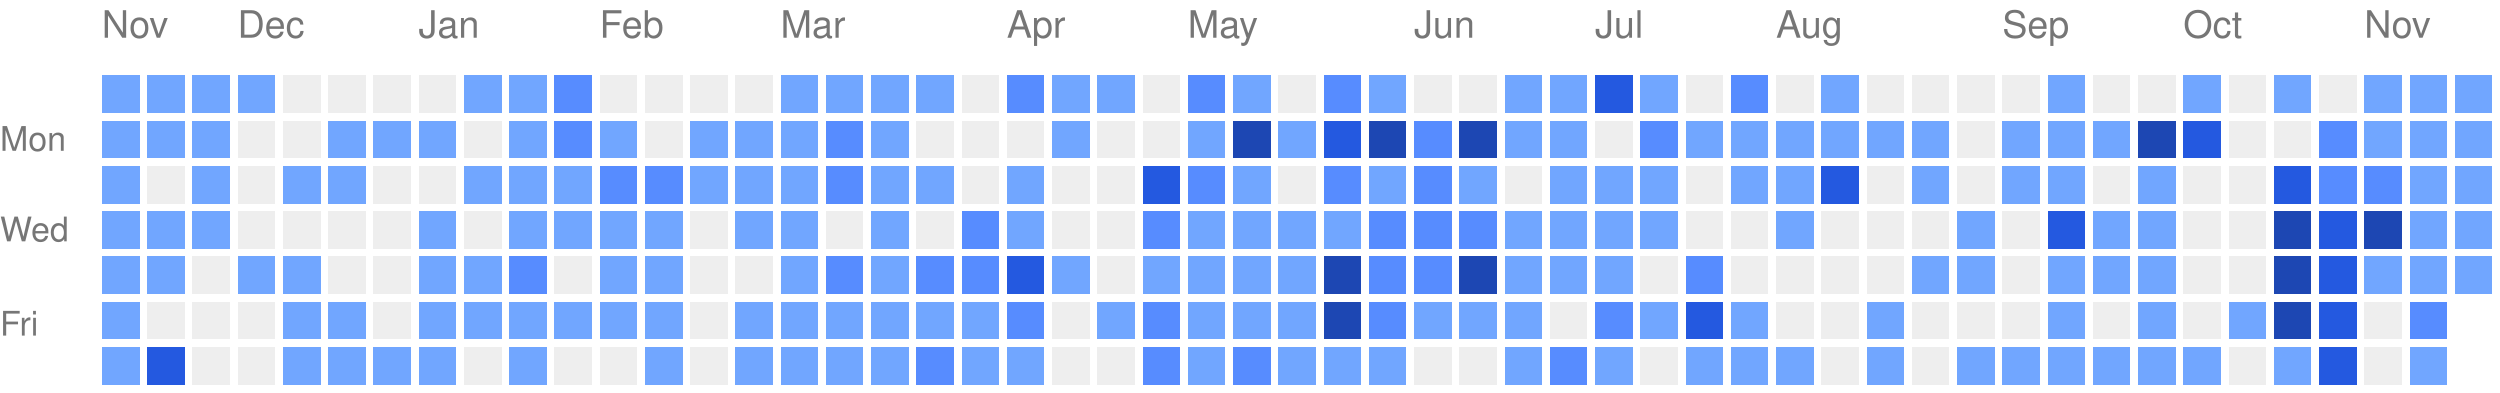
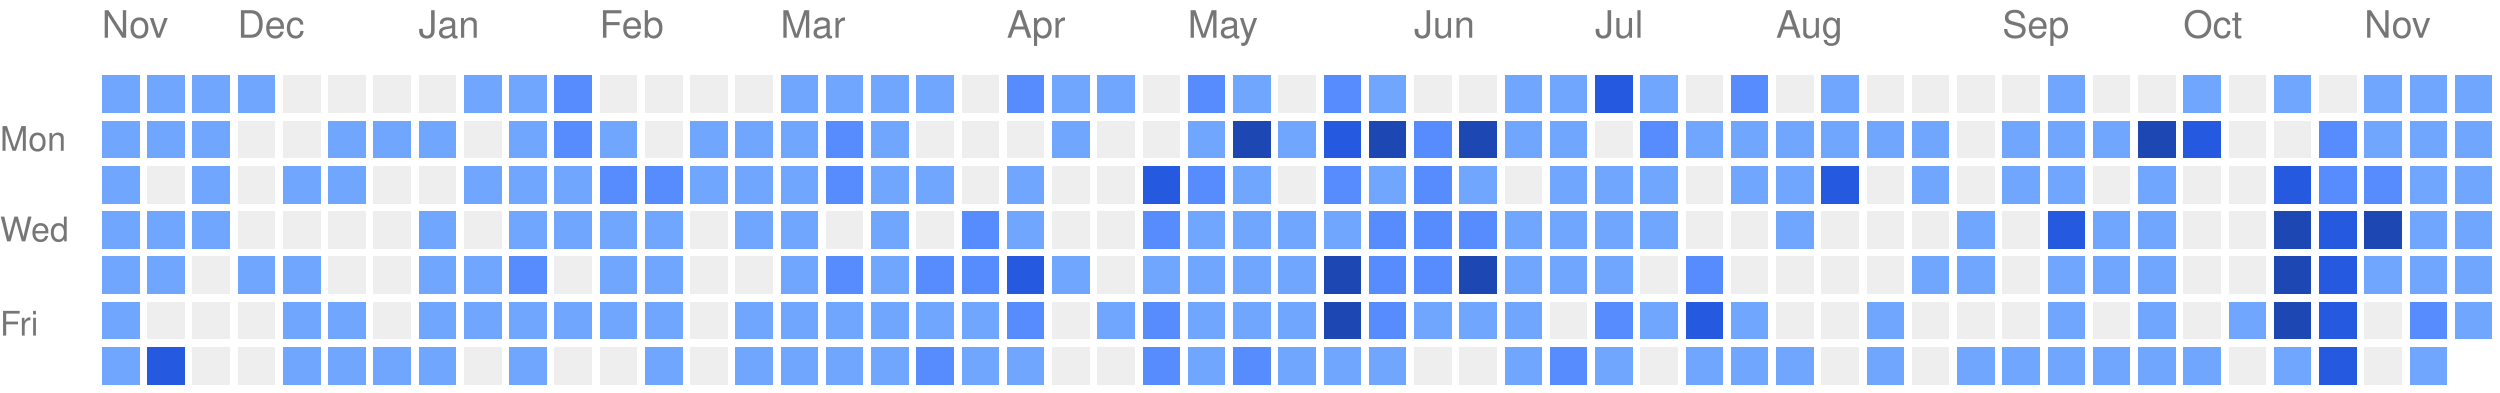
<svg xmlns="http://www.w3.org/2000/svg" version="1.1" width="663" height="104">
  <rect style="fill:#71a6ff;shape-rendering:crispedges;" data-score="1" data-date="2025-11-16" x="27" y="20" width="10" height="10" />
  <rect style="fill:#71a6ff;shape-rendering:crispedges;" data-score="1" data-date="2025-11-23" x="39" y="20" width="10" height="10" />
  <rect style="fill:#71a6ff;shape-rendering:crispedges;" data-score="1" data-date="2025-11-30" x="51" y="20" width="10" height="10" />
  <rect style="fill:#71a6ff;shape-rendering:crispedges;" data-score="1" data-date="2025-12-07" x="63" y="20" width="10" height="10" />
  <rect style="fill:#EEEEEE;shape-rendering:crispedges;" data-score="0" data-date="2025-12-14" x="75" y="20" width="10" height="10" />
  <rect style="fill:#EEEEEE;shape-rendering:crispedges;" data-score="0" data-date="2025-12-21" x="87" y="20" width="10" height="10" />
  <rect style="fill:#EEEEEE;shape-rendering:crispedges;" data-score="0" data-date="2025-12-28" x="99" y="20" width="10" height="10" />
  <rect style="fill:#EEEEEE;shape-rendering:crispedges;" data-score="0" data-date="2026-01-04" x="111" y="20" width="10" height="10" />
  <rect style="fill:#71a6ff;shape-rendering:crispedges;" data-score="1" data-date="2026-01-11" x="123" y="20" width="10" height="10" />
  <rect style="fill:#71a6ff;shape-rendering:crispedges;" data-score="1" data-date="2026-01-18" x="135" y="20" width="10" height="10" />
  <rect style="fill:#578cff;shape-rendering:crispedges;" data-score="2" data-date="2026-01-25" x="147" y="20" width="10" height="10" />
  <rect style="fill:#EEEEEE;shape-rendering:crispedges;" data-score="0" data-date="2026-02-01" x="159" y="20" width="10" height="10" />
  <rect style="fill:#EEEEEE;shape-rendering:crispedges;" data-score="0" data-date="2026-02-08" x="171" y="20" width="10" height="10" />
  <rect style="fill:#EEEEEE;shape-rendering:crispedges;" data-score="0" data-date="2026-02-15" x="183" y="20" width="10" height="10" />
  <rect style="fill:#EEEEEE;shape-rendering:crispedges;" data-score="0" data-date="2026-02-22" x="195" y="20" width="10" height="10" />
  <rect style="fill:#71a6ff;shape-rendering:crispedges;" data-score="1" data-date="2026-03-01" x="207" y="20" width="10" height="10" />
  <rect style="fill:#71a6ff;shape-rendering:crispedges;" data-score="1" data-date="2026-03-08" x="219" y="20" width="10" height="10" />
  <rect style="fill:#71a6ff;shape-rendering:crispedges;" data-score="1" data-date="2026-03-15" x="231" y="20" width="10" height="10" />
  <rect style="fill:#71a6ff;shape-rendering:crispedges;" data-score="1" data-date="2026-03-22" x="243" y="20" width="10" height="10" />
  <rect style="fill:#EEEEEE;shape-rendering:crispedges;" data-score="0" data-date="2026-03-29" x="255" y="20" width="10" height="10" />
  <rect style="fill:#578cff;shape-rendering:crispedges;" data-score="2" data-date="2026-04-05" x="267" y="20" width="10" height="10" />
  <rect style="fill:#71a6ff;shape-rendering:crispedges;" data-score="1" data-date="2026-04-12" x="279" y="20" width="10" height="10" />
  <rect style="fill:#71a6ff;shape-rendering:crispedges;" data-score="1" data-date="2026-04-19" x="291" y="20" width="10" height="10" />
  <rect style="fill:#EEEEEE;shape-rendering:crispedges;" data-score="0" data-date="2026-04-26" x="303" y="20" width="10" height="10" />
  <rect style="fill:#578cff;shape-rendering:crispedges;" data-score="2" data-date="2026-05-03" x="315" y="20" width="10" height="10" />
  <rect style="fill:#71a6ff;shape-rendering:crispedges;" data-score="1" data-date="2026-05-10" x="327" y="20" width="10" height="10" />
  <rect style="fill:#EEEEEE;shape-rendering:crispedges;" data-score="0" data-date="2026-05-17" x="339" y="20" width="10" height="10" />
  <rect style="fill:#578cff;shape-rendering:crispedges;" data-score="2" data-date="2026-05-24" x="351" y="20" width="10" height="10" />
  <rect style="fill:#71a6ff;shape-rendering:crispedges;" data-score="1" data-date="2026-05-31" x="363" y="20" width="10" height="10" />
  <rect style="fill:#EEEEEE;shape-rendering:crispedges;" data-score="0" data-date="2026-06-07" x="375" y="20" width="10" height="10" />
  <rect style="fill:#EEEEEE;shape-rendering:crispedges;" data-score="0" data-date="2026-06-14" x="387" y="20" width="10" height="10" />
  <rect style="fill:#71a6ff;shape-rendering:crispedges;" data-score="1" data-date="2026-06-21" x="399" y="20" width="10" height="10" />
  <rect style="fill:#71a6ff;shape-rendering:crispedges;" data-score="1" data-date="2026-06-28" x="411" y="20" width="10" height="10" />
  <rect style="fill:#2459e0;shape-rendering:crispedges;" data-score="3" data-date="2026-07-05" x="423" y="20" width="10" height="10" />
  <rect style="fill:#71a6ff;shape-rendering:crispedges;" data-score="1" data-date="2026-07-12" x="435" y="20" width="10" height="10" />
  <rect style="fill:#EEEEEE;shape-rendering:crispedges;" data-score="0" data-date="2026-07-19" x="447" y="20" width="10" height="10" />
  <rect style="fill:#578cff;shape-rendering:crispedges;" data-score="2" data-date="2026-07-26" x="459" y="20" width="10" height="10" />
  <rect style="fill:#EEEEEE;shape-rendering:crispedges;" data-score="0" data-date="2026-08-02" x="471" y="20" width="10" height="10" />
  <rect style="fill:#71a6ff;shape-rendering:crispedges;" data-score="1" data-date="2026-08-09" x="483" y="20" width="10" height="10" />
  <rect style="fill:#EEEEEE;shape-rendering:crispedges;" data-score="0" data-date="2026-08-16" x="495" y="20" width="10" height="10" />
  <rect style="fill:#EEEEEE;shape-rendering:crispedges;" data-score="0" data-date="2026-08-23" x="507" y="20" width="10" height="10" />
  <rect style="fill:#EEEEEE;shape-rendering:crispedges;" data-score="0" data-date="2026-08-30" x="519" y="20" width="10" height="10" />
  <rect style="fill:#EEEEEE;shape-rendering:crispedges;" data-score="0" data-date="2026-09-06" x="531" y="20" width="10" height="10" />
  <rect style="fill:#71a6ff;shape-rendering:crispedges;" data-score="1" data-date="2026-09-13" x="543" y="20" width="10" height="10" />
  <rect style="fill:#EEEEEE;shape-rendering:crispedges;" data-score="0" data-date="2026-09-20" x="555" y="20" width="10" height="10" />
  <rect style="fill:#EEEEEE;shape-rendering:crispedges;" data-score="0" data-date="2026-09-27" x="567" y="20" width="10" height="10" />
  <rect style="fill:#71a6ff;shape-rendering:crispedges;" data-score="1" data-date="2026-10-04" x="579" y="20" width="10" height="10" />
  <rect style="fill:#EEEEEE;shape-rendering:crispedges;" data-score="0" data-date="2026-10-11" x="591" y="20" width="10" height="10" />
  <rect style="fill:#71a6ff;shape-rendering:crispedges;" data-score="1" data-date="2026-10-18" x="603" y="20" width="10" height="10" />
  <rect style="fill:#EEEEEE;shape-rendering:crispedges;" data-score="0" data-date="2026-10-25" x="615" y="20" width="10" height="10" />
  <rect style="fill:#71a6ff;shape-rendering:crispedges;" data-score="1" data-date="2026-11-01" x="627" y="20" width="10" height="10" />
  <rect style="fill:#71a6ff;shape-rendering:crispedges;" data-score="1" data-date="2026-11-08" x="639" y="20" width="10" height="10" />
  <rect style="fill:#71a6ff;shape-rendering:crispedges;" data-score="1" data-date="2026-11-15" x="651" y="20" width="10" height="10" />
  <rect style="fill:#71a6ff;shape-rendering:crispedges;" data-score="1" data-date="2025-11-17" x="27" y="32" width="10" height="10" />
  <rect style="fill:#71a6ff;shape-rendering:crispedges;" data-score="1" data-date="2025-11-24" x="39" y="32" width="10" height="10" />
  <rect style="fill:#71a6ff;shape-rendering:crispedges;" data-score="1" data-date="2025-12-01" x="51" y="32" width="10" height="10" />
  <rect style="fill:#EEEEEE;shape-rendering:crispedges;" data-score="0" data-date="2025-12-08" x="63" y="32" width="10" height="10" />
  <rect style="fill:#EEEEEE;shape-rendering:crispedges;" data-score="0" data-date="2025-12-15" x="75" y="32" width="10" height="10" />
  <rect style="fill:#71a6ff;shape-rendering:crispedges;" data-score="1" data-date="2025-12-22" x="87" y="32" width="10" height="10" />
  <rect style="fill:#71a6ff;shape-rendering:crispedges;" data-score="1" data-date="2025-12-29" x="99" y="32" width="10" height="10" />
  <rect style="fill:#71a6ff;shape-rendering:crispedges;" data-score="1" data-date="2026-01-05" x="111" y="32" width="10" height="10" />
  <rect style="fill:#EEEEEE;shape-rendering:crispedges;" data-score="0" data-date="2026-01-12" x="123" y="32" width="10" height="10" />
  <rect style="fill:#71a6ff;shape-rendering:crispedges;" data-score="1" data-date="2026-01-19" x="135" y="32" width="10" height="10" />
  <rect style="fill:#578cff;shape-rendering:crispedges;" data-score="2" data-date="2026-01-26" x="147" y="32" width="10" height="10" />
  <rect style="fill:#71a6ff;shape-rendering:crispedges;" data-score="1" data-date="2026-02-02" x="159" y="32" width="10" height="10" />
  <rect style="fill:#EEEEEE;shape-rendering:crispedges;" data-score="0" data-date="2026-02-09" x="171" y="32" width="10" height="10" />
  <rect style="fill:#71a6ff;shape-rendering:crispedges;" data-score="1" data-date="2026-02-16" x="183" y="32" width="10" height="10" />
  <rect style="fill:#71a6ff;shape-rendering:crispedges;" data-score="1" data-date="2026-02-23" x="195" y="32" width="10" height="10" />
  <rect style="fill:#71a6ff;shape-rendering:crispedges;" data-score="1" data-date="2026-03-02" x="207" y="32" width="10" height="10" />
  <rect style="fill:#578cff;shape-rendering:crispedges;" data-score="2" data-date="2026-03-09" x="219" y="32" width="10" height="10" />
  <rect style="fill:#71a6ff;shape-rendering:crispedges;" data-score="1" data-date="2026-03-16" x="231" y="32" width="10" height="10" />
  <rect style="fill:#EEEEEE;shape-rendering:crispedges;" data-score="0" data-date="2026-03-23" x="243" y="32" width="10" height="10" />
  <rect style="fill:#EEEEEE;shape-rendering:crispedges;" data-score="0" data-date="2026-03-30" x="255" y="32" width="10" height="10" />
  <rect style="fill:#EEEEEE;shape-rendering:crispedges;" data-score="0" data-date="2026-04-06" x="267" y="32" width="10" height="10" />
  <rect style="fill:#71a6ff;shape-rendering:crispedges;" data-score="1" data-date="2026-04-13" x="279" y="32" width="10" height="10" />
  <rect style="fill:#EEEEEE;shape-rendering:crispedges;" data-score="0" data-date="2026-04-20" x="291" y="32" width="10" height="10" />
  <rect style="fill:#EEEEEE;shape-rendering:crispedges;" data-score="0" data-date="2026-04-27" x="303" y="32" width="10" height="10" />
  <rect style="fill:#71a6ff;shape-rendering:crispedges;" data-score="1" data-date="2026-05-04" x="315" y="32" width="10" height="10" />
  <rect style="fill:#1d47b3;shape-rendering:crispedges;" data-score="4" data-date="2026-05-11" x="327" y="32" width="10" height="10" />
  <rect style="fill:#71a6ff;shape-rendering:crispedges;" data-score="1" data-date="2026-05-18" x="339" y="32" width="10" height="10" />
  <rect style="fill:#2459e0;shape-rendering:crispedges;" data-score="3" data-date="2026-05-25" x="351" y="32" width="10" height="10" />
  <rect style="fill:#1d47b3;shape-rendering:crispedges;" data-score="4" data-date="2026-06-01" x="363" y="32" width="10" height="10" />
  <rect style="fill:#578cff;shape-rendering:crispedges;" data-score="2" data-date="2026-06-08" x="375" y="32" width="10" height="10" />
  <rect style="fill:#1d47b3;shape-rendering:crispedges;" data-score="4" data-date="2026-06-15" x="387" y="32" width="10" height="10" />
  <rect style="fill:#71a6ff;shape-rendering:crispedges;" data-score="1" data-date="2026-06-22" x="399" y="32" width="10" height="10" />
  <rect style="fill:#71a6ff;shape-rendering:crispedges;" data-score="1" data-date="2026-06-29" x="411" y="32" width="10" height="10" />
  <rect style="fill:#EEEEEE;shape-rendering:crispedges;" data-score="0" data-date="2026-07-06" x="423" y="32" width="10" height="10" />
  <rect style="fill:#578cff;shape-rendering:crispedges;" data-score="2" data-date="2026-07-13" x="435" y="32" width="10" height="10" />
  <rect style="fill:#71a6ff;shape-rendering:crispedges;" data-score="1" data-date="2026-07-20" x="447" y="32" width="10" height="10" />
  <rect style="fill:#71a6ff;shape-rendering:crispedges;" data-score="1" data-date="2026-07-27" x="459" y="32" width="10" height="10" />
  <rect style="fill:#71a6ff;shape-rendering:crispedges;" data-score="1" data-date="2026-08-03" x="471" y="32" width="10" height="10" />
  <rect style="fill:#71a6ff;shape-rendering:crispedges;" data-score="1" data-date="2026-08-10" x="483" y="32" width="10" height="10" />
  <rect style="fill:#71a6ff;shape-rendering:crispedges;" data-score="1" data-date="2026-08-17" x="495" y="32" width="10" height="10" />
  <rect style="fill:#71a6ff;shape-rendering:crispedges;" data-score="1" data-date="2026-08-24" x="507" y="32" width="10" height="10" />
  <rect style="fill:#EEEEEE;shape-rendering:crispedges;" data-score="0" data-date="2026-08-31" x="519" y="32" width="10" height="10" />
  <rect style="fill:#71a6ff;shape-rendering:crispedges;" data-score="1" data-date="2026-09-07" x="531" y="32" width="10" height="10" />
  <rect style="fill:#71a6ff;shape-rendering:crispedges;" data-score="1" data-date="2026-09-14" x="543" y="32" width="10" height="10" />
  <rect style="fill:#71a6ff;shape-rendering:crispedges;" data-score="1" data-date="2026-09-21" x="555" y="32" width="10" height="10" />
  <rect style="fill:#1d47b3;shape-rendering:crispedges;" data-score="4" data-date="2026-09-28" x="567" y="32" width="10" height="10" />
  <rect style="fill:#2459e0;shape-rendering:crispedges;" data-score="3" data-date="2026-10-05" x="579" y="32" width="10" height="10" />
  <rect style="fill:#EEEEEE;shape-rendering:crispedges;" data-score="0" data-date="2026-10-12" x="591" y="32" width="10" height="10" />
  <rect style="fill:#EEEEEE;shape-rendering:crispedges;" data-score="0" data-date="2026-10-19" x="603" y="32" width="10" height="10" />
  <rect style="fill:#578cff;shape-rendering:crispedges;" data-score="2" data-date="2026-10-26" x="615" y="32" width="10" height="10" />
  <rect style="fill:#71a6ff;shape-rendering:crispedges;" data-score="1" data-date="2026-11-02" x="627" y="32" width="10" height="10" />
  <rect style="fill:#71a6ff;shape-rendering:crispedges;" data-score="1" data-date="2026-11-09" x="639" y="32" width="10" height="10" />
  <rect style="fill:#71a6ff;shape-rendering:crispedges;" data-score="1" data-date="2026-11-16" x="651" y="32" width="10" height="10" />
  <rect style="fill:#71a6ff;shape-rendering:crispedges;" data-score="1" data-date="2025-11-18" x="27" y="44" width="10" height="10" />
  <rect style="fill:#EEEEEE;shape-rendering:crispedges;" data-score="0" data-date="2025-11-25" x="39" y="44" width="10" height="10" />
  <rect style="fill:#71a6ff;shape-rendering:crispedges;" data-score="1" data-date="2025-12-02" x="51" y="44" width="10" height="10" />
  <rect style="fill:#EEEEEE;shape-rendering:crispedges;" data-score="0" data-date="2025-12-09" x="63" y="44" width="10" height="10" />
  <rect style="fill:#71a6ff;shape-rendering:crispedges;" data-score="1" data-date="2025-12-16" x="75" y="44" width="10" height="10" />
  <rect style="fill:#71a6ff;shape-rendering:crispedges;" data-score="1" data-date="2025-12-23" x="87" y="44" width="10" height="10" />
  <rect style="fill:#EEEEEE;shape-rendering:crispedges;" data-score="0" data-date="2025-12-30" x="99" y="44" width="10" height="10" />
  <rect style="fill:#EEEEEE;shape-rendering:crispedges;" data-score="0" data-date="2026-01-06" x="111" y="44" width="10" height="10" />
  <rect style="fill:#71a6ff;shape-rendering:crispedges;" data-score="1" data-date="2026-01-13" x="123" y="44" width="10" height="10" />
  <rect style="fill:#71a6ff;shape-rendering:crispedges;" data-score="1" data-date="2026-01-20" x="135" y="44" width="10" height="10" />
  <rect style="fill:#71a6ff;shape-rendering:crispedges;" data-score="1" data-date="2026-01-27" x="147" y="44" width="10" height="10" />
  <rect style="fill:#578cff;shape-rendering:crispedges;" data-score="2" data-date="2026-02-03" x="159" y="44" width="10" height="10" />
  <rect style="fill:#578cff;shape-rendering:crispedges;" data-score="2" data-date="2026-02-10" x="171" y="44" width="10" height="10" />
  <rect style="fill:#71a6ff;shape-rendering:crispedges;" data-score="1" data-date="2026-02-17" x="183" y="44" width="10" height="10" />
  <rect style="fill:#71a6ff;shape-rendering:crispedges;" data-score="1" data-date="2026-02-24" x="195" y="44" width="10" height="10" />
  <rect style="fill:#71a6ff;shape-rendering:crispedges;" data-score="1" data-date="2026-03-03" x="207" y="44" width="10" height="10" />
  <rect style="fill:#578cff;shape-rendering:crispedges;" data-score="2" data-date="2026-03-10" x="219" y="44" width="10" height="10" />
  <rect style="fill:#71a6ff;shape-rendering:crispedges;" data-score="1" data-date="2026-03-17" x="231" y="44" width="10" height="10" />
  <rect style="fill:#71a6ff;shape-rendering:crispedges;" data-score="1" data-date="2026-03-24" x="243" y="44" width="10" height="10" />
  <rect style="fill:#EEEEEE;shape-rendering:crispedges;" data-score="0" data-date="2026-03-31" x="255" y="44" width="10" height="10" />
  <rect style="fill:#71a6ff;shape-rendering:crispedges;" data-score="1" data-date="2026-04-07" x="267" y="44" width="10" height="10" />
  <rect style="fill:#EEEEEE;shape-rendering:crispedges;" data-score="0" data-date="2026-04-14" x="279" y="44" width="10" height="10" />
  <rect style="fill:#EEEEEE;shape-rendering:crispedges;" data-score="0" data-date="2026-04-21" x="291" y="44" width="10" height="10" />
  <rect style="fill:#2459e0;shape-rendering:crispedges;" data-score="3" data-date="2026-04-28" x="303" y="44" width="10" height="10" />
  <rect style="fill:#578cff;shape-rendering:crispedges;" data-score="2" data-date="2026-05-05" x="315" y="44" width="10" height="10" />
  <rect style="fill:#71a6ff;shape-rendering:crispedges;" data-score="1" data-date="2026-05-12" x="327" y="44" width="10" height="10" />
  <rect style="fill:#EEEEEE;shape-rendering:crispedges;" data-score="0" data-date="2026-05-19" x="339" y="44" width="10" height="10" />
  <rect style="fill:#578cff;shape-rendering:crispedges;" data-score="2" data-date="2026-05-26" x="351" y="44" width="10" height="10" />
  <rect style="fill:#71a6ff;shape-rendering:crispedges;" data-score="1" data-date="2026-06-02" x="363" y="44" width="10" height="10" />
  <rect style="fill:#578cff;shape-rendering:crispedges;" data-score="2" data-date="2026-06-09" x="375" y="44" width="10" height="10" />
  <rect style="fill:#71a6ff;shape-rendering:crispedges;" data-score="1" data-date="2026-06-16" x="387" y="44" width="10" height="10" />
  <rect style="fill:#EEEEEE;shape-rendering:crispedges;" data-score="0" data-date="2026-06-23" x="399" y="44" width="10" height="10" />
  <rect style="fill:#71a6ff;shape-rendering:crispedges;" data-score="1" data-date="2026-06-30" x="411" y="44" width="10" height="10" />
  <rect style="fill:#71a6ff;shape-rendering:crispedges;" data-score="1" data-date="2026-07-07" x="423" y="44" width="10" height="10" />
  <rect style="fill:#71a6ff;shape-rendering:crispedges;" data-score="1" data-date="2026-07-14" x="435" y="44" width="10" height="10" />
  <rect style="fill:#EEEEEE;shape-rendering:crispedges;" data-score="0" data-date="2026-07-21" x="447" y="44" width="10" height="10" />
  <rect style="fill:#71a6ff;shape-rendering:crispedges;" data-score="1" data-date="2026-07-28" x="459" y="44" width="10" height="10" />
  <rect style="fill:#71a6ff;shape-rendering:crispedges;" data-score="1" data-date="2026-08-04" x="471" y="44" width="10" height="10" />
  <rect style="fill:#2459e0;shape-rendering:crispedges;" data-score="3" data-date="2026-08-11" x="483" y="44" width="10" height="10" />
  <rect style="fill:#EEEEEE;shape-rendering:crispedges;" data-score="0" data-date="2026-08-18" x="495" y="44" width="10" height="10" />
  <rect style="fill:#71a6ff;shape-rendering:crispedges;" data-score="1" data-date="2026-08-25" x="507" y="44" width="10" height="10" />
  <rect style="fill:#EEEEEE;shape-rendering:crispedges;" data-score="0" data-date="2026-09-01" x="519" y="44" width="10" height="10" />
  <rect style="fill:#71a6ff;shape-rendering:crispedges;" data-score="1" data-date="2026-09-08" x="531" y="44" width="10" height="10" />
  <rect style="fill:#71a6ff;shape-rendering:crispedges;" data-score="1" data-date="2026-09-15" x="543" y="44" width="10" height="10" />
  <rect style="fill:#EEEEEE;shape-rendering:crispedges;" data-score="0" data-date="2026-09-22" x="555" y="44" width="10" height="10" />
  <rect style="fill:#71a6ff;shape-rendering:crispedges;" data-score="1" data-date="2026-09-29" x="567" y="44" width="10" height="10" />
  <rect style="fill:#EEEEEE;shape-rendering:crispedges;" data-score="0" data-date="2026-10-06" x="579" y="44" width="10" height="10" />
  <rect style="fill:#EEEEEE;shape-rendering:crispedges;" data-score="0" data-date="2026-10-13" x="591" y="44" width="10" height="10" />
  <rect style="fill:#2459e0;shape-rendering:crispedges;" data-score="3" data-date="2026-10-20" x="603" y="44" width="10" height="10" />
  <rect style="fill:#578cff;shape-rendering:crispedges;" data-score="2" data-date="2026-10-27" x="615" y="44" width="10" height="10" />
  <rect style="fill:#578cff;shape-rendering:crispedges;" data-score="2" data-date="2026-11-03" x="627" y="44" width="10" height="10" />
  <rect style="fill:#71a6ff;shape-rendering:crispedges;" data-score="1" data-date="2026-11-10" x="639" y="44" width="10" height="10" />
  <rect style="fill:#71a6ff;shape-rendering:crispedges;" data-score="1" data-date="2026-11-17" x="651" y="44" width="10" height="10" />
  <rect style="fill:#71a6ff;shape-rendering:crispedges;" data-score="1" data-date="2025-11-19" x="27" y="56" width="10" height="10" />
  <rect style="fill:#71a6ff;shape-rendering:crispedges;" data-score="1" data-date="2025-11-26" x="39" y="56" width="10" height="10" />
  <rect style="fill:#71a6ff;shape-rendering:crispedges;" data-score="1" data-date="2025-12-03" x="51" y="56" width="10" height="10" />
  <rect style="fill:#EEEEEE;shape-rendering:crispedges;" data-score="0" data-date="2025-12-10" x="63" y="56" width="10" height="10" />
  <rect style="fill:#EEEEEE;shape-rendering:crispedges;" data-score="0" data-date="2025-12-17" x="75" y="56" width="10" height="10" />
  <rect style="fill:#EEEEEE;shape-rendering:crispedges;" data-score="0" data-date="2025-12-24" x="87" y="56" width="10" height="10" />
  <rect style="fill:#EEEEEE;shape-rendering:crispedges;" data-score="0" data-date="2025-12-31" x="99" y="56" width="10" height="10" />
  <rect style="fill:#71a6ff;shape-rendering:crispedges;" data-score="1" data-date="2026-01-07" x="111" y="56" width="10" height="10" />
  <rect style="fill:#EEEEEE;shape-rendering:crispedges;" data-score="0" data-date="2026-01-14" x="123" y="56" width="10" height="10" />
  <rect style="fill:#71a6ff;shape-rendering:crispedges;" data-score="1" data-date="2026-01-21" x="135" y="56" width="10" height="10" />
  <rect style="fill:#71a6ff;shape-rendering:crispedges;" data-score="1" data-date="2026-01-28" x="147" y="56" width="10" height="10" />
  <rect style="fill:#71a6ff;shape-rendering:crispedges;" data-score="1" data-date="2026-02-04" x="159" y="56" width="10" height="10" />
  <rect style="fill:#71a6ff;shape-rendering:crispedges;" data-score="1" data-date="2026-02-11" x="171" y="56" width="10" height="10" />
  <rect style="fill:#EEEEEE;shape-rendering:crispedges;" data-score="0" data-date="2026-02-18" x="183" y="56" width="10" height="10" />
  <rect style="fill:#71a6ff;shape-rendering:crispedges;" data-score="1" data-date="2026-02-25" x="195" y="56" width="10" height="10" />
  <rect style="fill:#71a6ff;shape-rendering:crispedges;" data-score="1" data-date="2026-03-04" x="207" y="56" width="10" height="10" />
  <rect style="fill:#EEEEEE;shape-rendering:crispedges;" data-score="0" data-date="2026-03-11" x="219" y="56" width="10" height="10" />
  <rect style="fill:#71a6ff;shape-rendering:crispedges;" data-score="1" data-date="2026-03-18" x="231" y="56" width="10" height="10" />
  <rect style="fill:#EEEEEE;shape-rendering:crispedges;" data-score="0" data-date="2026-03-25" x="243" y="56" width="10" height="10" />
  <rect style="fill:#578cff;shape-rendering:crispedges;" data-score="2" data-date="2026-04-01" x="255" y="56" width="10" height="10" />
  <rect style="fill:#71a6ff;shape-rendering:crispedges;" data-score="1" data-date="2026-04-08" x="267" y="56" width="10" height="10" />
  <rect style="fill:#EEEEEE;shape-rendering:crispedges;" data-score="0" data-date="2026-04-15" x="279" y="56" width="10" height="10" />
  <rect style="fill:#EEEEEE;shape-rendering:crispedges;" data-score="0" data-date="2026-04-22" x="291" y="56" width="10" height="10" />
  <rect style="fill:#578cff;shape-rendering:crispedges;" data-score="2" data-date="2026-04-29" x="303" y="56" width="10" height="10" />
  <rect style="fill:#71a6ff;shape-rendering:crispedges;" data-score="1" data-date="2026-05-06" x="315" y="56" width="10" height="10" />
  <rect style="fill:#71a6ff;shape-rendering:crispedges;" data-score="1" data-date="2026-05-13" x="327" y="56" width="10" height="10" />
  <rect style="fill:#71a6ff;shape-rendering:crispedges;" data-score="1" data-date="2026-05-20" x="339" y="56" width="10" height="10" />
  <rect style="fill:#71a6ff;shape-rendering:crispedges;" data-score="1" data-date="2026-05-27" x="351" y="56" width="10" height="10" />
  <rect style="fill:#578cff;shape-rendering:crispedges;" data-score="2" data-date="2026-06-03" x="363" y="56" width="10" height="10" />
  <rect style="fill:#578cff;shape-rendering:crispedges;" data-score="2" data-date="2026-06-10" x="375" y="56" width="10" height="10" />
  <rect style="fill:#578cff;shape-rendering:crispedges;" data-score="2" data-date="2026-06-17" x="387" y="56" width="10" height="10" />
  <rect style="fill:#71a6ff;shape-rendering:crispedges;" data-score="1" data-date="2026-06-24" x="399" y="56" width="10" height="10" />
  <rect style="fill:#71a6ff;shape-rendering:crispedges;" data-score="1" data-date="2026-07-01" x="411" y="56" width="10" height="10" />
  <rect style="fill:#71a6ff;shape-rendering:crispedges;" data-score="1" data-date="2026-07-08" x="423" y="56" width="10" height="10" />
  <rect style="fill:#71a6ff;shape-rendering:crispedges;" data-score="1" data-date="2026-07-15" x="435" y="56" width="10" height="10" />
  <rect style="fill:#EEEEEE;shape-rendering:crispedges;" data-score="0" data-date="2026-07-22" x="447" y="56" width="10" height="10" />
  <rect style="fill:#EEEEEE;shape-rendering:crispedges;" data-score="0" data-date="2026-07-29" x="459" y="56" width="10" height="10" />
  <rect style="fill:#71a6ff;shape-rendering:crispedges;" data-score="1" data-date="2026-08-05" x="471" y="56" width="10" height="10" />
  <rect style="fill:#EEEEEE;shape-rendering:crispedges;" data-score="0" data-date="2026-08-12" x="483" y="56" width="10" height="10" />
  <rect style="fill:#EEEEEE;shape-rendering:crispedges;" data-score="0" data-date="2026-08-19" x="495" y="56" width="10" height="10" />
  <rect style="fill:#EEEEEE;shape-rendering:crispedges;" data-score="0" data-date="2026-08-26" x="507" y="56" width="10" height="10" />
  <rect style="fill:#71a6ff;shape-rendering:crispedges;" data-score="1" data-date="2026-09-02" x="519" y="56" width="10" height="10" />
  <rect style="fill:#EEEEEE;shape-rendering:crispedges;" data-score="0" data-date="2026-09-09" x="531" y="56" width="10" height="10" />
  <rect style="fill:#2459e0;shape-rendering:crispedges;" data-score="3" data-date="2026-09-16" x="543" y="56" width="10" height="10" />
  <rect style="fill:#71a6ff;shape-rendering:crispedges;" data-score="1" data-date="2026-09-23" x="555" y="56" width="10" height="10" />
  <rect style="fill:#71a6ff;shape-rendering:crispedges;" data-score="1" data-date="2026-09-30" x="567" y="56" width="10" height="10" />
  <rect style="fill:#EEEEEE;shape-rendering:crispedges;" data-score="0" data-date="2026-10-07" x="579" y="56" width="10" height="10" />
  <rect style="fill:#EEEEEE;shape-rendering:crispedges;" data-score="0" data-date="2026-10-14" x="591" y="56" width="10" height="10" />
  <rect style="fill:#1d47b3;shape-rendering:crispedges;" data-score="4" data-date="2026-10-21" x="603" y="56" width="10" height="10" />
  <rect style="fill:#2459e0;shape-rendering:crispedges;" data-score="3" data-date="2026-10-28" x="615" y="56" width="10" height="10" />
  <rect style="fill:#1d47b3;shape-rendering:crispedges;" data-score="4" data-date="2026-11-04" x="627" y="56" width="10" height="10" />
  <rect style="fill:#71a6ff;shape-rendering:crispedges;" data-score="1" data-date="2026-11-11" x="639" y="56" width="10" height="10" />
  <rect style="fill:#71a6ff;shape-rendering:crispedges;" data-score="1" data-date="2026-11-18" x="651" y="56" width="10" height="10" />
  <rect style="fill:#71a6ff;shape-rendering:crispedges;" data-score="1" data-date="2025-11-20" x="27" y="68" width="10" height="10" />
  <rect style="fill:#71a6ff;shape-rendering:crispedges;" data-score="1" data-date="2025-11-27" x="39" y="68" width="10" height="10" />
  <rect style="fill:#EEEEEE;shape-rendering:crispedges;" data-score="0" data-date="2025-12-04" x="51" y="68" width="10" height="10" />
  <rect style="fill:#71a6ff;shape-rendering:crispedges;" data-score="1" data-date="2025-12-11" x="63" y="68" width="10" height="10" />
  <rect style="fill:#71a6ff;shape-rendering:crispedges;" data-score="1" data-date="2025-12-18" x="75" y="68" width="10" height="10" />
  <rect style="fill:#EEEEEE;shape-rendering:crispedges;" data-score="0" data-date="2025-12-25" x="87" y="68" width="10" height="10" />
  <rect style="fill:#EEEEEE;shape-rendering:crispedges;" data-score="0" data-date="2026-01-01" x="99" y="68" width="10" height="10" />
  <rect style="fill:#71a6ff;shape-rendering:crispedges;" data-score="1" data-date="2026-01-08" x="111" y="68" width="10" height="10" />
  <rect style="fill:#71a6ff;shape-rendering:crispedges;" data-score="1" data-date="2026-01-15" x="123" y="68" width="10" height="10" />
  <rect style="fill:#578cff;shape-rendering:crispedges;" data-score="2" data-date="2026-01-22" x="135" y="68" width="10" height="10" />
  <rect style="fill:#EEEEEE;shape-rendering:crispedges;" data-score="0" data-date="2026-01-29" x="147" y="68" width="10" height="10" />
  <rect style="fill:#71a6ff;shape-rendering:crispedges;" data-score="1" data-date="2026-02-05" x="159" y="68" width="10" height="10" />
  <rect style="fill:#71a6ff;shape-rendering:crispedges;" data-score="1" data-date="2026-02-12" x="171" y="68" width="10" height="10" />
  <rect style="fill:#EEEEEE;shape-rendering:crispedges;" data-score="0" data-date="2026-02-19" x="183" y="68" width="10" height="10" />
  <rect style="fill:#EEEEEE;shape-rendering:crispedges;" data-score="0" data-date="2026-02-26" x="195" y="68" width="10" height="10" />
  <rect style="fill:#71a6ff;shape-rendering:crispedges;" data-score="1" data-date="2026-03-05" x="207" y="68" width="10" height="10" />
  <rect style="fill:#578cff;shape-rendering:crispedges;" data-score="2" data-date="2026-03-12" x="219" y="68" width="10" height="10" />
  <rect style="fill:#71a6ff;shape-rendering:crispedges;" data-score="1" data-date="2026-03-19" x="231" y="68" width="10" height="10" />
  <rect style="fill:#578cff;shape-rendering:crispedges;" data-score="2" data-date="2026-03-26" x="243" y="68" width="10" height="10" />
  <rect style="fill:#578cff;shape-rendering:crispedges;" data-score="2" data-date="2026-04-02" x="255" y="68" width="10" height="10" />
  <rect style="fill:#2459e0;shape-rendering:crispedges;" data-score="3" data-date="2026-04-09" x="267" y="68" width="10" height="10" />
  <rect style="fill:#71a6ff;shape-rendering:crispedges;" data-score="1" data-date="2026-04-16" x="279" y="68" width="10" height="10" />
  <rect style="fill:#EEEEEE;shape-rendering:crispedges;" data-score="0" data-date="2026-04-23" x="291" y="68" width="10" height="10" />
  <rect style="fill:#71a6ff;shape-rendering:crispedges;" data-score="1" data-date="2026-04-30" x="303" y="68" width="10" height="10" />
  <rect style="fill:#71a6ff;shape-rendering:crispedges;" data-score="1" data-date="2026-05-07" x="315" y="68" width="10" height="10" />
  <rect style="fill:#71a6ff;shape-rendering:crispedges;" data-score="1" data-date="2026-05-14" x="327" y="68" width="10" height="10" />
  <rect style="fill:#71a6ff;shape-rendering:crispedges;" data-score="1" data-date="2026-05-21" x="339" y="68" width="10" height="10" />
  <rect style="fill:#1d47b3;shape-rendering:crispedges;" data-score="4" data-date="2026-05-28" x="351" y="68" width="10" height="10" />
  <rect style="fill:#578cff;shape-rendering:crispedges;" data-score="2" data-date="2026-06-04" x="363" y="68" width="10" height="10" />
  <rect style="fill:#578cff;shape-rendering:crispedges;" data-score="2" data-date="2026-06-11" x="375" y="68" width="10" height="10" />
  <rect style="fill:#1d47b3;shape-rendering:crispedges;" data-score="4" data-date="2026-06-18" x="387" y="68" width="10" height="10" />
  <rect style="fill:#71a6ff;shape-rendering:crispedges;" data-score="1" data-date="2026-06-25" x="399" y="68" width="10" height="10" />
  <rect style="fill:#71a6ff;shape-rendering:crispedges;" data-score="1" data-date="2026-07-02" x="411" y="68" width="10" height="10" />
  <rect style="fill:#71a6ff;shape-rendering:crispedges;" data-score="1" data-date="2026-07-09" x="423" y="68" width="10" height="10" />
  <rect style="fill:#EEEEEE;shape-rendering:crispedges;" data-score="0" data-date="2026-07-16" x="435" y="68" width="10" height="10" />
  <rect style="fill:#578cff;shape-rendering:crispedges;" data-score="2" data-date="2026-07-23" x="447" y="68" width="10" height="10" />
  <rect style="fill:#EEEEEE;shape-rendering:crispedges;" data-score="0" data-date="2026-07-30" x="459" y="68" width="10" height="10" />
  <rect style="fill:#EEEEEE;shape-rendering:crispedges;" data-score="0" data-date="2026-08-06" x="471" y="68" width="10" height="10" />
  <rect style="fill:#EEEEEE;shape-rendering:crispedges;" data-score="0" data-date="2026-08-13" x="483" y="68" width="10" height="10" />
  <rect style="fill:#EEEEEE;shape-rendering:crispedges;" data-score="0" data-date="2026-08-20" x="495" y="68" width="10" height="10" />
  <rect style="fill:#71a6ff;shape-rendering:crispedges;" data-score="1" data-date="2026-08-27" x="507" y="68" width="10" height="10" />
  <rect style="fill:#71a6ff;shape-rendering:crispedges;" data-score="1" data-date="2026-09-03" x="519" y="68" width="10" height="10" />
  <rect style="fill:#EEEEEE;shape-rendering:crispedges;" data-score="0" data-date="2026-09-10" x="531" y="68" width="10" height="10" />
  <rect style="fill:#71a6ff;shape-rendering:crispedges;" data-score="1" data-date="2026-09-17" x="543" y="68" width="10" height="10" />
  <rect style="fill:#71a6ff;shape-rendering:crispedges;" data-score="1" data-date="2026-09-24" x="555" y="68" width="10" height="10" />
  <rect style="fill:#71a6ff;shape-rendering:crispedges;" data-score="1" data-date="2026-10-01" x="567" y="68" width="10" height="10" />
  <rect style="fill:#EEEEEE;shape-rendering:crispedges;" data-score="0" data-date="2026-10-08" x="579" y="68" width="10" height="10" />
  <rect style="fill:#EEEEEE;shape-rendering:crispedges;" data-score="0" data-date="2026-10-15" x="591" y="68" width="10" height="10" />
  <rect style="fill:#1d47b3;shape-rendering:crispedges;" data-score="4" data-date="2026-10-22" x="603" y="68" width="10" height="10" />
  <rect style="fill:#2459e0;shape-rendering:crispedges;" data-score="3" data-date="2026-10-29" x="615" y="68" width="10" height="10" />
  <rect style="fill:#71a6ff;shape-rendering:crispedges;" data-score="1" data-date="2026-11-05" x="627" y="68" width="10" height="10" />
  <rect style="fill:#71a6ff;shape-rendering:crispedges;" data-score="1" data-date="2026-11-12" x="639" y="68" width="10" height="10" />
  <rect style="fill:#71a6ff;shape-rendering:crispedges;" data-score="1" data-date="2026-11-19" x="651" y="68" width="10" height="10" />
  <rect style="fill:#71a6ff;shape-rendering:crispedges;" data-score="1" data-date="2025-11-21" x="27" y="80" width="10" height="10" />
  <rect style="fill:#EEEEEE;shape-rendering:crispedges;" data-score="0" data-date="2025-11-28" x="39" y="80" width="10" height="10" />
  <rect style="fill:#EEEEEE;shape-rendering:crispedges;" data-score="0" data-date="2025-12-05" x="51" y="80" width="10" height="10" />
  <rect style="fill:#EEEEEE;shape-rendering:crispedges;" data-score="0" data-date="2025-12-12" x="63" y="80" width="10" height="10" />
  <rect style="fill:#71a6ff;shape-rendering:crispedges;" data-score="1" data-date="2025-12-19" x="75" y="80" width="10" height="10" />
  <rect style="fill:#71a6ff;shape-rendering:crispedges;" data-score="1" data-date="2025-12-26" x="87" y="80" width="10" height="10" />
  <rect style="fill:#EEEEEE;shape-rendering:crispedges;" data-score="0" data-date="2026-01-02" x="99" y="80" width="10" height="10" />
  <rect style="fill:#71a6ff;shape-rendering:crispedges;" data-score="1" data-date="2026-01-09" x="111" y="80" width="10" height="10" />
  <rect style="fill:#71a6ff;shape-rendering:crispedges;" data-score="1" data-date="2026-01-16" x="123" y="80" width="10" height="10" />
  <rect style="fill:#71a6ff;shape-rendering:crispedges;" data-score="1" data-date="2026-01-23" x="135" y="80" width="10" height="10" />
  <rect style="fill:#71a6ff;shape-rendering:crispedges;" data-score="1" data-date="2026-01-30" x="147" y="80" width="10" height="10" />
  <rect style="fill:#71a6ff;shape-rendering:crispedges;" data-score="1" data-date="2026-02-06" x="159" y="80" width="10" height="10" />
  <rect style="fill:#71a6ff;shape-rendering:crispedges;" data-score="1" data-date="2026-02-13" x="171" y="80" width="10" height="10" />
  <rect style="fill:#EEEEEE;shape-rendering:crispedges;" data-score="0" data-date="2026-02-20" x="183" y="80" width="10" height="10" />
  <rect style="fill:#71a6ff;shape-rendering:crispedges;" data-score="1" data-date="2026-02-27" x="195" y="80" width="10" height="10" />
  <rect style="fill:#71a6ff;shape-rendering:crispedges;" data-score="1" data-date="2026-03-06" x="207" y="80" width="10" height="10" />
  <rect style="fill:#71a6ff;shape-rendering:crispedges;" data-score="1" data-date="2026-03-13" x="219" y="80" width="10" height="10" />
  <rect style="fill:#71a6ff;shape-rendering:crispedges;" data-score="1" data-date="2026-03-20" x="231" y="80" width="10" height="10" />
  <rect style="fill:#71a6ff;shape-rendering:crispedges;" data-score="1" data-date="2026-03-27" x="243" y="80" width="10" height="10" />
  <rect style="fill:#71a6ff;shape-rendering:crispedges;" data-score="1" data-date="2026-04-03" x="255" y="80" width="10" height="10" />
  <rect style="fill:#578cff;shape-rendering:crispedges;" data-score="2" data-date="2026-04-10" x="267" y="80" width="10" height="10" />
  <rect style="fill:#EEEEEE;shape-rendering:crispedges;" data-score="0" data-date="2026-04-17" x="279" y="80" width="10" height="10" />
  <rect style="fill:#71a6ff;shape-rendering:crispedges;" data-score="1" data-date="2026-04-24" x="291" y="80" width="10" height="10" />
  <rect style="fill:#578cff;shape-rendering:crispedges;" data-score="2" data-date="2026-05-01" x="303" y="80" width="10" height="10" />
  <rect style="fill:#71a6ff;shape-rendering:crispedges;" data-score="1" data-date="2026-05-08" x="315" y="80" width="10" height="10" />
  <rect style="fill:#71a6ff;shape-rendering:crispedges;" data-score="1" data-date="2026-05-15" x="327" y="80" width="10" height="10" />
  <rect style="fill:#71a6ff;shape-rendering:crispedges;" data-score="1" data-date="2026-05-22" x="339" y="80" width="10" height="10" />
  <rect style="fill:#1d47b3;shape-rendering:crispedges;" data-score="4" data-date="2026-05-29" x="351" y="80" width="10" height="10" />
  <rect style="fill:#578cff;shape-rendering:crispedges;" data-score="2" data-date="2026-06-05" x="363" y="80" width="10" height="10" />
  <rect style="fill:#71a6ff;shape-rendering:crispedges;" data-score="1" data-date="2026-06-12" x="375" y="80" width="10" height="10" />
  <rect style="fill:#71a6ff;shape-rendering:crispedges;" data-score="1" data-date="2026-06-19" x="387" y="80" width="10" height="10" />
  <rect style="fill:#71a6ff;shape-rendering:crispedges;" data-score="1" data-date="2026-06-26" x="399" y="80" width="10" height="10" />
  <rect style="fill:#EEEEEE;shape-rendering:crispedges;" data-score="0" data-date="2026-07-03" x="411" y="80" width="10" height="10" />
  <rect style="fill:#578cff;shape-rendering:crispedges;" data-score="2" data-date="2026-07-10" x="423" y="80" width="10" height="10" />
  <rect style="fill:#71a6ff;shape-rendering:crispedges;" data-score="1" data-date="2026-07-17" x="435" y="80" width="10" height="10" />
  <rect style="fill:#2459e0;shape-rendering:crispedges;" data-score="3" data-date="2026-07-24" x="447" y="80" width="10" height="10" />
  <rect style="fill:#71a6ff;shape-rendering:crispedges;" data-score="1" data-date="2026-07-31" x="459" y="80" width="10" height="10" />
  <rect style="fill:#EEEEEE;shape-rendering:crispedges;" data-score="0" data-date="2026-08-07" x="471" y="80" width="10" height="10" />
  <rect style="fill:#EEEEEE;shape-rendering:crispedges;" data-score="0" data-date="2026-08-14" x="483" y="80" width="10" height="10" />
  <rect style="fill:#71a6ff;shape-rendering:crispedges;" data-score="1" data-date="2026-08-21" x="495" y="80" width="10" height="10" />
  <rect style="fill:#EEEEEE;shape-rendering:crispedges;" data-score="0" data-date="2026-08-28" x="507" y="80" width="10" height="10" />
  <rect style="fill:#EEEEEE;shape-rendering:crispedges;" data-score="0" data-date="2026-09-04" x="519" y="80" width="10" height="10" />
  <rect style="fill:#EEEEEE;shape-rendering:crispedges;" data-score="0" data-date="2026-09-11" x="531" y="80" width="10" height="10" />
  <rect style="fill:#71a6ff;shape-rendering:crispedges;" data-score="1" data-date="2026-09-18" x="543" y="80" width="10" height="10" />
  <rect style="fill:#EEEEEE;shape-rendering:crispedges;" data-score="0" data-date="2026-09-25" x="555" y="80" width="10" height="10" />
  <rect style="fill:#71a6ff;shape-rendering:crispedges;" data-score="1" data-date="2026-10-02" x="567" y="80" width="10" height="10" />
  <rect style="fill:#EEEEEE;shape-rendering:crispedges;" data-score="0" data-date="2026-10-09" x="579" y="80" width="10" height="10" />
  <rect style="fill:#71a6ff;shape-rendering:crispedges;" data-score="1" data-date="2026-10-16" x="591" y="80" width="10" height="10" />
  <rect style="fill:#1d47b3;shape-rendering:crispedges;" data-score="4" data-date="2026-10-23" x="603" y="80" width="10" height="10" />
  <rect style="fill:#2459e0;shape-rendering:crispedges;" data-score="3" data-date="2026-10-30" x="615" y="80" width="10" height="10" />
  <rect style="fill:#EEEEEE;shape-rendering:crispedges;" data-score="0" data-date="2026-11-06" x="627" y="80" width="10" height="10" />
  <rect style="fill:#578cff;shape-rendering:crispedges;" data-score="2" data-date="2026-11-13" x="639" y="80" width="10" height="10" />
+   <rect style="fill:#71a6ff;shape-rendering:crispedges;" data-score="1" data-date="2026-11-20" x="651" y="80" width="10" height="10" />
  <rect style="fill:#71a6ff;shape-rendering:crispedges;" data-score="1" data-date="2025-11-22" x="27" y="92" width="10" height="10" />
  <rect style="fill:#2459e0;shape-rendering:crispedges;" data-score="3" data-date="2025-11-29" x="39" y="92" width="10" height="10" />
  <rect style="fill:#EEEEEE;shape-rendering:crispedges;" data-score="0" data-date="2025-12-06" x="51" y="92" width="10" height="10" />
  <rect style="fill:#EEEEEE;shape-rendering:crispedges;" data-score="0" data-date="2025-12-13" x="63" y="92" width="10" height="10" />
  <rect style="fill:#71a6ff;shape-rendering:crispedges;" data-score="1" data-date="2025-12-20" x="75" y="92" width="10" height="10" />
  <rect style="fill:#71a6ff;shape-rendering:crispedges;" data-score="1" data-date="2025-12-27" x="87" y="92" width="10" height="10" />
  <rect style="fill:#71a6ff;shape-rendering:crispedges;" data-score="1" data-date="2026-01-03" x="99" y="92" width="10" height="10" />
  <rect style="fill:#71a6ff;shape-rendering:crispedges;" data-score="1" data-date="2026-01-10" x="111" y="92" width="10" height="10" />
  <rect style="fill:#EEEEEE;shape-rendering:crispedges;" data-score="0" data-date="2026-01-17" x="123" y="92" width="10" height="10" />
  <rect style="fill:#71a6ff;shape-rendering:crispedges;" data-score="1" data-date="2026-01-24" x="135" y="92" width="10" height="10" />
  <rect style="fill:#EEEEEE;shape-rendering:crispedges;" data-score="0" data-date="2026-01-31" x="147" y="92" width="10" height="10" />
  <rect style="fill:#EEEEEE;shape-rendering:crispedges;" data-score="0" data-date="2026-02-07" x="159" y="92" width="10" height="10" />
  <rect style="fill:#71a6ff;shape-rendering:crispedges;" data-score="1" data-date="2026-02-14" x="171" y="92" width="10" height="10" />
  <rect style="fill:#EEEEEE;shape-rendering:crispedges;" data-score="0" data-date="2026-02-21" x="183" y="92" width="10" height="10" />
  <rect style="fill:#71a6ff;shape-rendering:crispedges;" data-score="1" data-date="2026-02-28" x="195" y="92" width="10" height="10" />
  <rect style="fill:#71a6ff;shape-rendering:crispedges;" data-score="1" data-date="2026-03-07" x="207" y="92" width="10" height="10" />
  <rect style="fill:#71a6ff;shape-rendering:crispedges;" data-score="1" data-date="2026-03-14" x="219" y="92" width="10" height="10" />
  <rect style="fill:#71a6ff;shape-rendering:crispedges;" data-score="1" data-date="2026-03-21" x="231" y="92" width="10" height="10" />
  <rect style="fill:#578cff;shape-rendering:crispedges;" data-score="2" data-date="2026-03-28" x="243" y="92" width="10" height="10" />
  <rect style="fill:#71a6ff;shape-rendering:crispedges;" data-score="1" data-date="2026-04-04" x="255" y="92" width="10" height="10" />
  <rect style="fill:#71a6ff;shape-rendering:crispedges;" data-score="1" data-date="2026-04-11" x="267" y="92" width="10" height="10" />
  <rect style="fill:#EEEEEE;shape-rendering:crispedges;" data-score="0" data-date="2026-04-18" x="279" y="92" width="10" height="10" />
  <rect style="fill:#EEEEEE;shape-rendering:crispedges;" data-score="0" data-date="2026-04-25" x="291" y="92" width="10" height="10" />
  <rect style="fill:#578cff;shape-rendering:crispedges;" data-score="2" data-date="2026-05-02" x="303" y="92" width="10" height="10" />
  <rect style="fill:#71a6ff;shape-rendering:crispedges;" data-score="1" data-date="2026-05-09" x="315" y="92" width="10" height="10" />
  <rect style="fill:#578cff;shape-rendering:crispedges;" data-score="2" data-date="2026-05-16" x="327" y="92" width="10" height="10" />
  <rect style="fill:#71a6ff;shape-rendering:crispedges;" data-score="1" data-date="2026-05-23" x="339" y="92" width="10" height="10" />
  <rect style="fill:#71a6ff;shape-rendering:crispedges;" data-score="1" data-date="2026-05-30" x="351" y="92" width="10" height="10" />
  <rect style="fill:#71a6ff;shape-rendering:crispedges;" data-score="1" data-date="2026-06-06" x="363" y="92" width="10" height="10" />
  <rect style="fill:#EEEEEE;shape-rendering:crispedges;" data-score="0" data-date="2026-06-13" x="375" y="92" width="10" height="10" />
  <rect style="fill:#EEEEEE;shape-rendering:crispedges;" data-score="0" data-date="2026-06-20" x="387" y="92" width="10" height="10" />
  <rect style="fill:#71a6ff;shape-rendering:crispedges;" data-score="1" data-date="2026-06-27" x="399" y="92" width="10" height="10" />
  <rect style="fill:#578cff;shape-rendering:crispedges;" data-score="2" data-date="2026-07-04" x="411" y="92" width="10" height="10" />
  <rect style="fill:#71a6ff;shape-rendering:crispedges;" data-score="1" data-date="2026-07-11" x="423" y="92" width="10" height="10" />
  <rect style="fill:#EEEEEE;shape-rendering:crispedges;" data-score="0" data-date="2026-07-18" x="435" y="92" width="10" height="10" />
  <rect style="fill:#71a6ff;shape-rendering:crispedges;" data-score="1" data-date="2026-07-25" x="447" y="92" width="10" height="10" />
  <rect style="fill:#71a6ff;shape-rendering:crispedges;" data-score="1" data-date="2026-08-01" x="459" y="92" width="10" height="10" />
  <rect style="fill:#71a6ff;shape-rendering:crispedges;" data-score="1" data-date="2026-08-08" x="471" y="92" width="10" height="10" />
  <rect style="fill:#EEEEEE;shape-rendering:crispedges;" data-score="0" data-date="2026-08-15" x="483" y="92" width="10" height="10" />
  <rect style="fill:#71a6ff;shape-rendering:crispedges;" data-score="1" data-date="2026-08-22" x="495" y="92" width="10" height="10" />
  <rect style="fill:#EEEEEE;shape-rendering:crispedges;" data-score="0" data-date="2026-08-29" x="507" y="92" width="10" height="10" />
  <rect style="fill:#71a6ff;shape-rendering:crispedges;" data-score="1" data-date="2026-09-05" x="519" y="92" width="10" height="10" />
  <rect style="fill:#71a6ff;shape-rendering:crispedges;" data-score="1" data-date="2026-09-12" x="531" y="92" width="10" height="10" />
  <rect style="fill:#71a6ff;shape-rendering:crispedges;" data-score="1" data-date="2026-09-19" x="543" y="92" width="10" height="10" />
  <rect style="fill:#71a6ff;shape-rendering:crispedges;" data-score="1" data-date="2026-09-26" x="555" y="92" width="10" height="10" />
  <rect style="fill:#71a6ff;shape-rendering:crispedges;" data-score="1" data-date="2026-10-03" x="567" y="92" width="10" height="10" />
  <rect style="fill:#71a6ff;shape-rendering:crispedges;" data-score="1" data-date="2026-10-10" x="579" y="92" width="10" height="10" />
  <rect style="fill:#EEEEEE;shape-rendering:crispedges;" data-score="0" data-date="2026-10-17" x="591" y="92" width="10" height="10" />
  <rect style="fill:#71a6ff;shape-rendering:crispedges;" data-score="1" data-date="2026-10-24" x="603" y="92" width="10" height="10" />
  <rect style="fill:#2459e0;shape-rendering:crispedges;" data-score="3" data-date="2026-10-31" x="615" y="92" width="10" height="10" />
  <rect style="fill:#EEEEEE;shape-rendering:crispedges;" data-score="0" data-date="2026-11-07" x="627" y="92" width="10" height="10" />
  <rect style="fill:#71a6ff;shape-rendering:crispedges;" data-score="1" data-date="2026-11-14" x="639" y="92" width="10" height="10" />
  <text style="fill:#767676;text-anchor:start;text-align:center;font-family:-apple-system, BlinkMacSystemFont, 'Segoe UI', Helvetica, Arial, sans-serif, 'Apple Color Emoji', 'Segoe UI Emoji', 'Segoe UI Symbol';white-space:nowrap;font-size:9px;display:none;" x="0" y="28">Sun</text>
  <text style="fill:#767676;text-anchor:start;text-align:center;font-family:-apple-system, BlinkMacSystemFont, 'Segoe UI', Helvetica, Arial, sans-serif, 'Apple Color Emoji', 'Segoe UI Emoji', 'Segoe UI Symbol';white-space:nowrap;font-size:9px;" x="0" y="40">Mon</text>
  <text style="fill:#767676;text-anchor:start;text-align:center;font-family:-apple-system, BlinkMacSystemFont, 'Segoe UI', Helvetica, Arial, sans-serif, 'Apple Color Emoji', 'Segoe UI Emoji', 'Segoe UI Symbol';white-space:nowrap;font-size:9px;display:none;" x="0" y="52">Tue</text>
  <text style="fill:#767676;text-anchor:start;text-align:center;font-family:-apple-system, BlinkMacSystemFont, 'Segoe UI', Helvetica, Arial, sans-serif, 'Apple Color Emoji', 'Segoe UI Emoji', 'Segoe UI Symbol';white-space:nowrap;font-size:9px;" x="0" y="64">Wed</text>
  <text style="fill:#767676;text-anchor:start;text-align:center;font-family:-apple-system, BlinkMacSystemFont, 'Segoe UI', Helvetica, Arial, sans-serif, 'Apple Color Emoji', 'Segoe UI Emoji', 'Segoe UI Symbol';white-space:nowrap;font-size:9px;display:none;" x="0" y="77">Thu</text>
  <text style="fill:#767676;text-anchor:start;text-align:center;font-family:-apple-system, BlinkMacSystemFont, 'Segoe UI', Helvetica, Arial, sans-serif, 'Apple Color Emoji', 'Segoe UI Emoji', 'Segoe UI Symbol';white-space:nowrap;font-size:9px;" x="0" y="89">Fri</text>
  <text style="fill:#767676;text-anchor:start;text-align:center;font-family:-apple-system, BlinkMacSystemFont, 'Segoe UI', Helvetica, Arial, sans-serif, 'Apple Color Emoji', 'Segoe UI Emoji', 'Segoe UI Symbol';white-space:nowrap;font-size:9px;display:none;" x="0" y="101">Sat</text>
  <text style="fill:#767676;text-anchor:start;text-align:center;font-family:-apple-system, BlinkMacSystemFont, 'Segoe UI', Helvetica, Arial, sans-serif, 'Apple Color Emoji', 'Segoe UI Emoji', 'Segoe UI Symbol';white-space:nowrap;font-size:10px;" x="27" y="10">Nov</text>
  <text style="fill:#767676;text-anchor:start;text-align:center;font-family:-apple-system, BlinkMacSystemFont, 'Segoe UI', Helvetica, Arial, sans-serif, 'Apple Color Emoji', 'Segoe UI Emoji', 'Segoe UI Symbol';white-space:nowrap;font-size:10px;" x="63" y="10">Dec</text>
  <text style="fill:#767676;text-anchor:start;text-align:center;font-family:-apple-system, BlinkMacSystemFont, 'Segoe UI', Helvetica, Arial, sans-serif, 'Apple Color Emoji', 'Segoe UI Emoji', 'Segoe UI Symbol';white-space:nowrap;font-size:10px;" x="111" y="10">Jan</text>
  <text style="fill:#767676;text-anchor:start;text-align:center;font-family:-apple-system, BlinkMacSystemFont, 'Segoe UI', Helvetica, Arial, sans-serif, 'Apple Color Emoji', 'Segoe UI Emoji', 'Segoe UI Symbol';white-space:nowrap;font-size:10px;" x="159" y="10">Feb</text>
  <text style="fill:#767676;text-anchor:start;text-align:center;font-family:-apple-system, BlinkMacSystemFont, 'Segoe UI', Helvetica, Arial, sans-serif, 'Apple Color Emoji', 'Segoe UI Emoji', 'Segoe UI Symbol';white-space:nowrap;font-size:10px;" x="207" y="10">Mar</text>
  <text style="fill:#767676;text-anchor:start;text-align:center;font-family:-apple-system, BlinkMacSystemFont, 'Segoe UI', Helvetica, Arial, sans-serif, 'Apple Color Emoji', 'Segoe UI Emoji', 'Segoe UI Symbol';white-space:nowrap;font-size:10px;" x="267" y="10">Apr</text>
  <text style="fill:#767676;text-anchor:start;text-align:center;font-family:-apple-system, BlinkMacSystemFont, 'Segoe UI', Helvetica, Arial, sans-serif, 'Apple Color Emoji', 'Segoe UI Emoji', 'Segoe UI Symbol';white-space:nowrap;font-size:10px;" x="315" y="10">May</text>
  <text style="fill:#767676;text-anchor:start;text-align:center;font-family:-apple-system, BlinkMacSystemFont, 'Segoe UI', Helvetica, Arial, sans-serif, 'Apple Color Emoji', 'Segoe UI Emoji', 'Segoe UI Symbol';white-space:nowrap;font-size:10px;" x="375" y="10">Jun</text>
  <text style="fill:#767676;text-anchor:start;text-align:center;font-family:-apple-system, BlinkMacSystemFont, 'Segoe UI', Helvetica, Arial, sans-serif, 'Apple Color Emoji', 'Segoe UI Emoji', 'Segoe UI Symbol';white-space:nowrap;font-size:10px;" x="423" y="10">Jul</text>
  <text style="fill:#767676;text-anchor:start;text-align:center;font-family:-apple-system, BlinkMacSystemFont, 'Segoe UI', Helvetica, Arial, sans-serif, 'Apple Color Emoji', 'Segoe UI Emoji', 'Segoe UI Symbol';white-space:nowrap;font-size:10px;" x="471" y="10">Aug</text>
  <text style="fill:#767676;text-anchor:start;text-align:center;font-family:-apple-system, BlinkMacSystemFont, 'Segoe UI', Helvetica, Arial, sans-serif, 'Apple Color Emoji', 'Segoe UI Emoji', 'Segoe UI Symbol';white-space:nowrap;font-size:10px;" x="531" y="10">Sep</text>
  <text style="fill:#767676;text-anchor:start;text-align:center;font-family:-apple-system, BlinkMacSystemFont, 'Segoe UI', Helvetica, Arial, sans-serif, 'Apple Color Emoji', 'Segoe UI Emoji', 'Segoe UI Symbol';white-space:nowrap;font-size:10px;" x="579" y="10">Oct</text>
  <text style="fill:#767676;text-anchor:start;text-align:center;font-family:-apple-system, BlinkMacSystemFont, 'Segoe UI', Helvetica, Arial, sans-serif, 'Apple Color Emoji', 'Segoe UI Emoji', 'Segoe UI Symbol';white-space:nowrap;font-size:10px;" x="627" y="10">Nov</text>
</svg>
